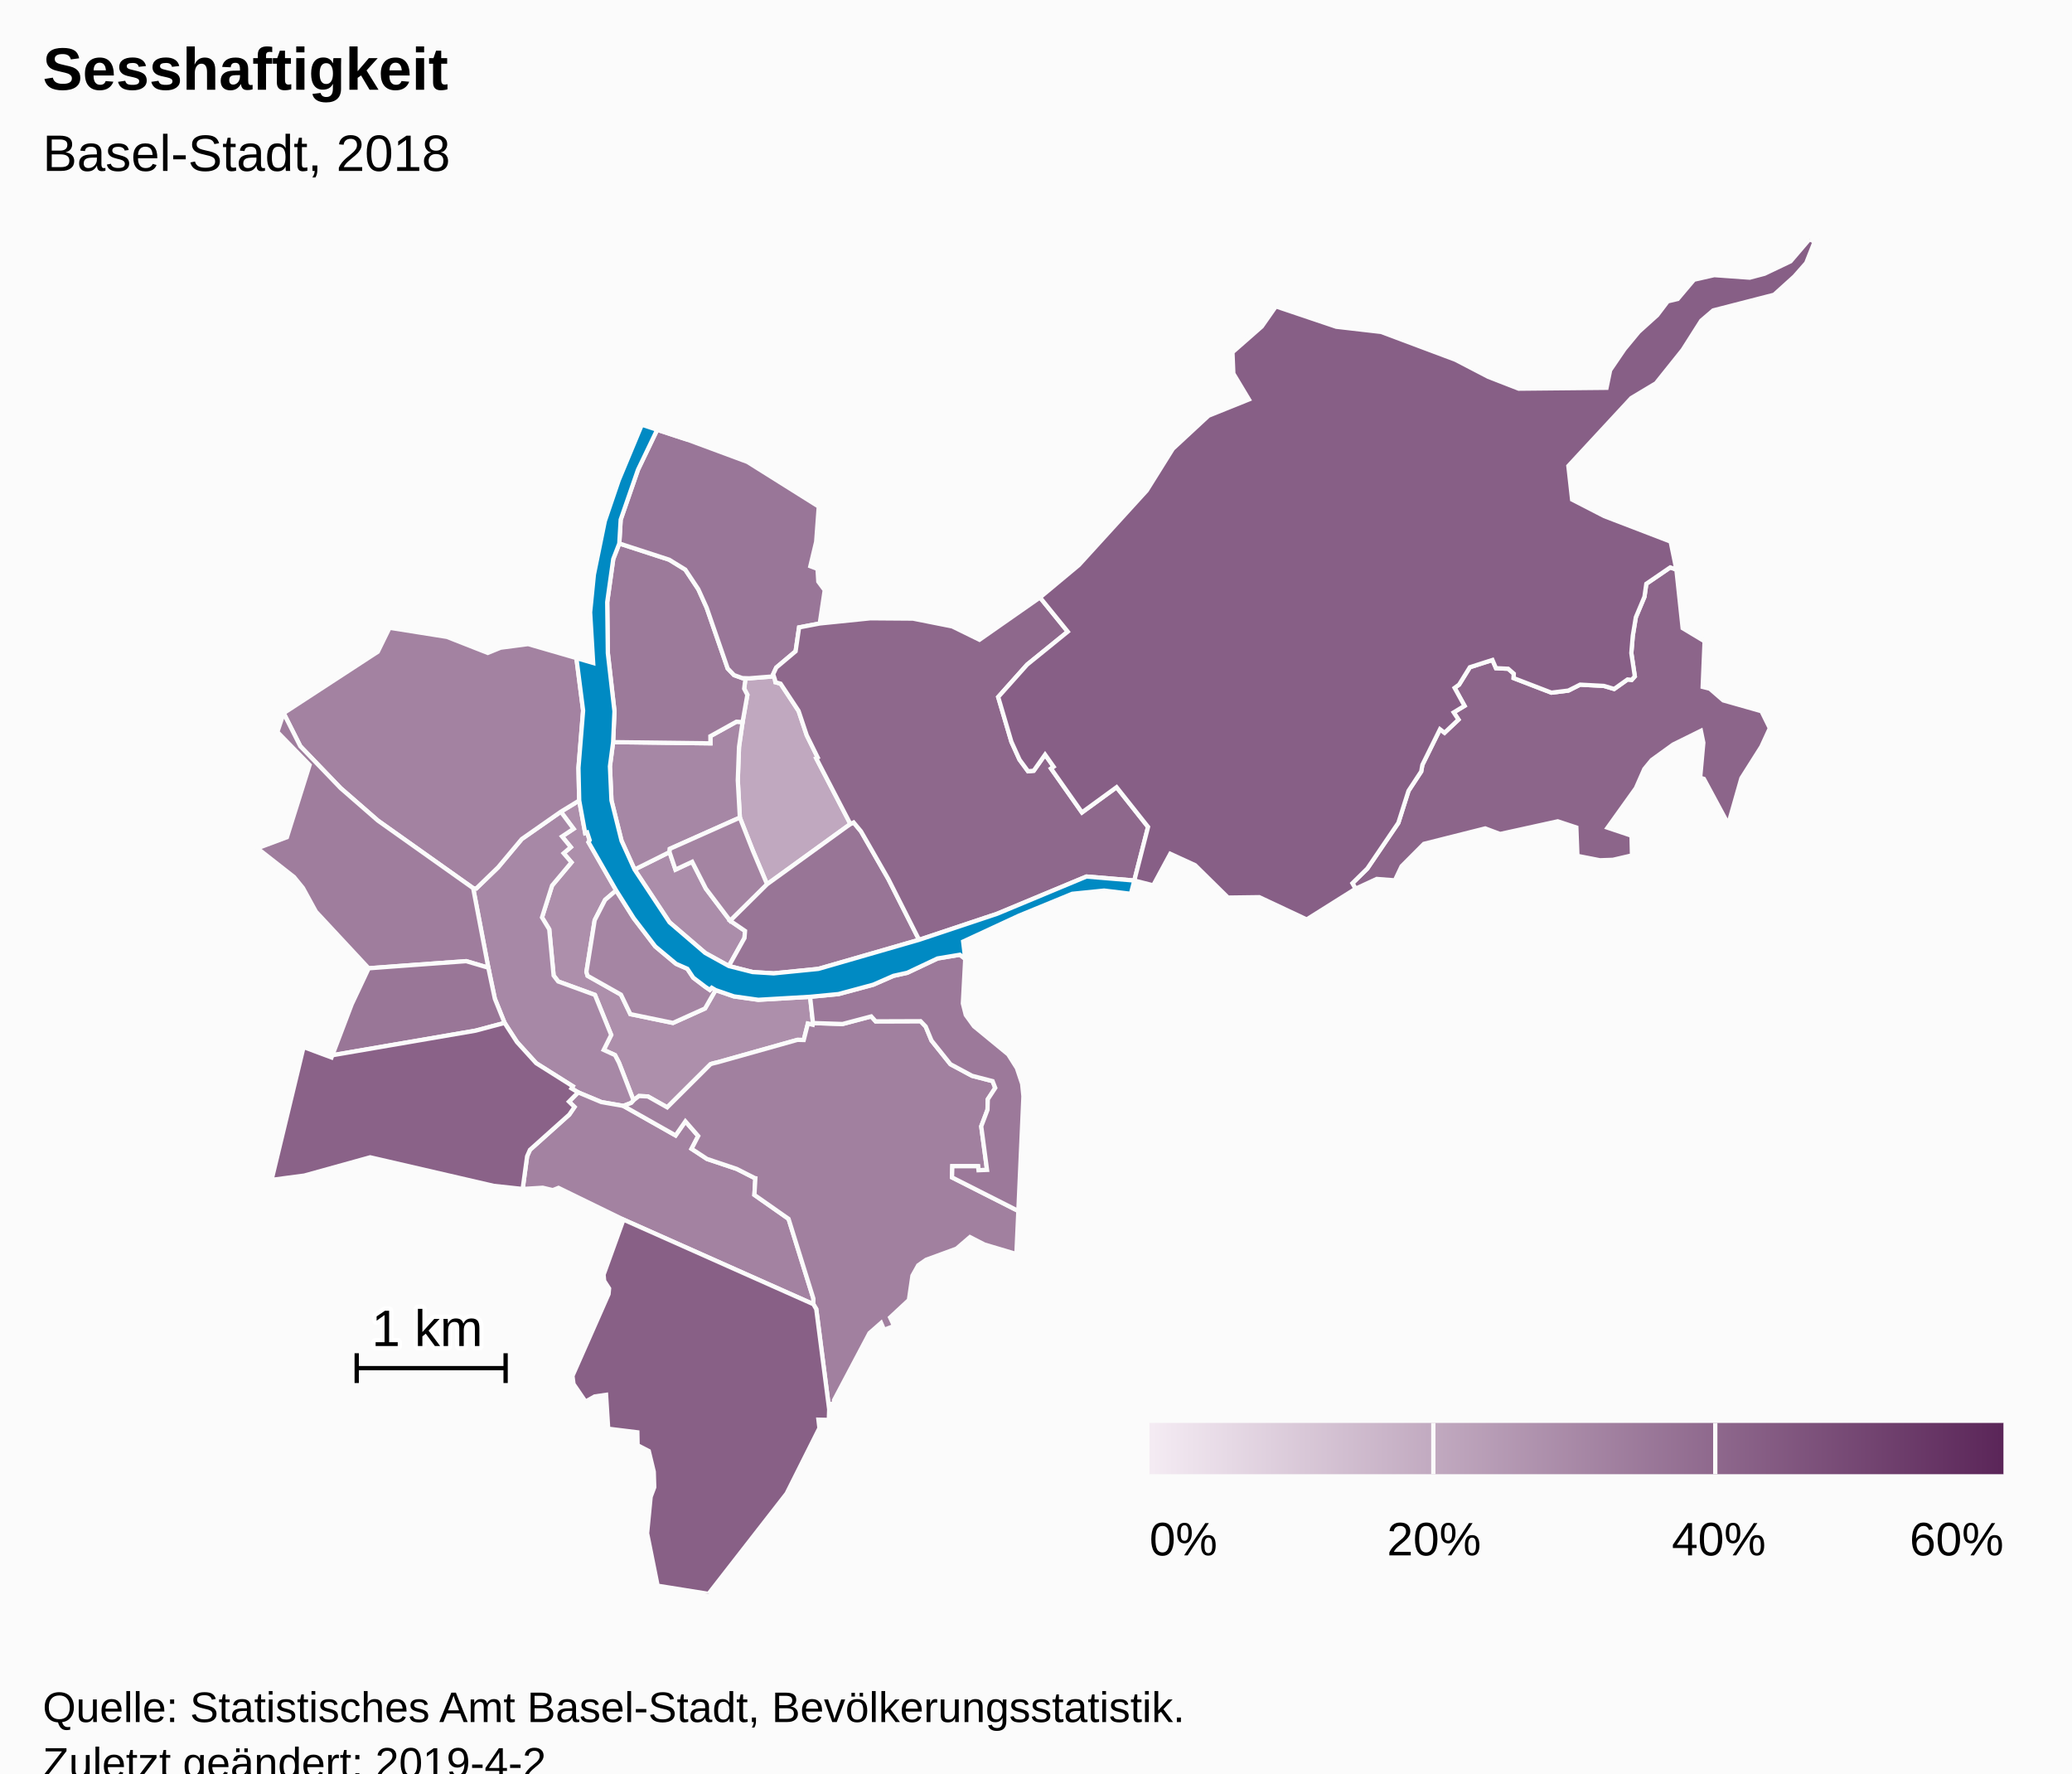
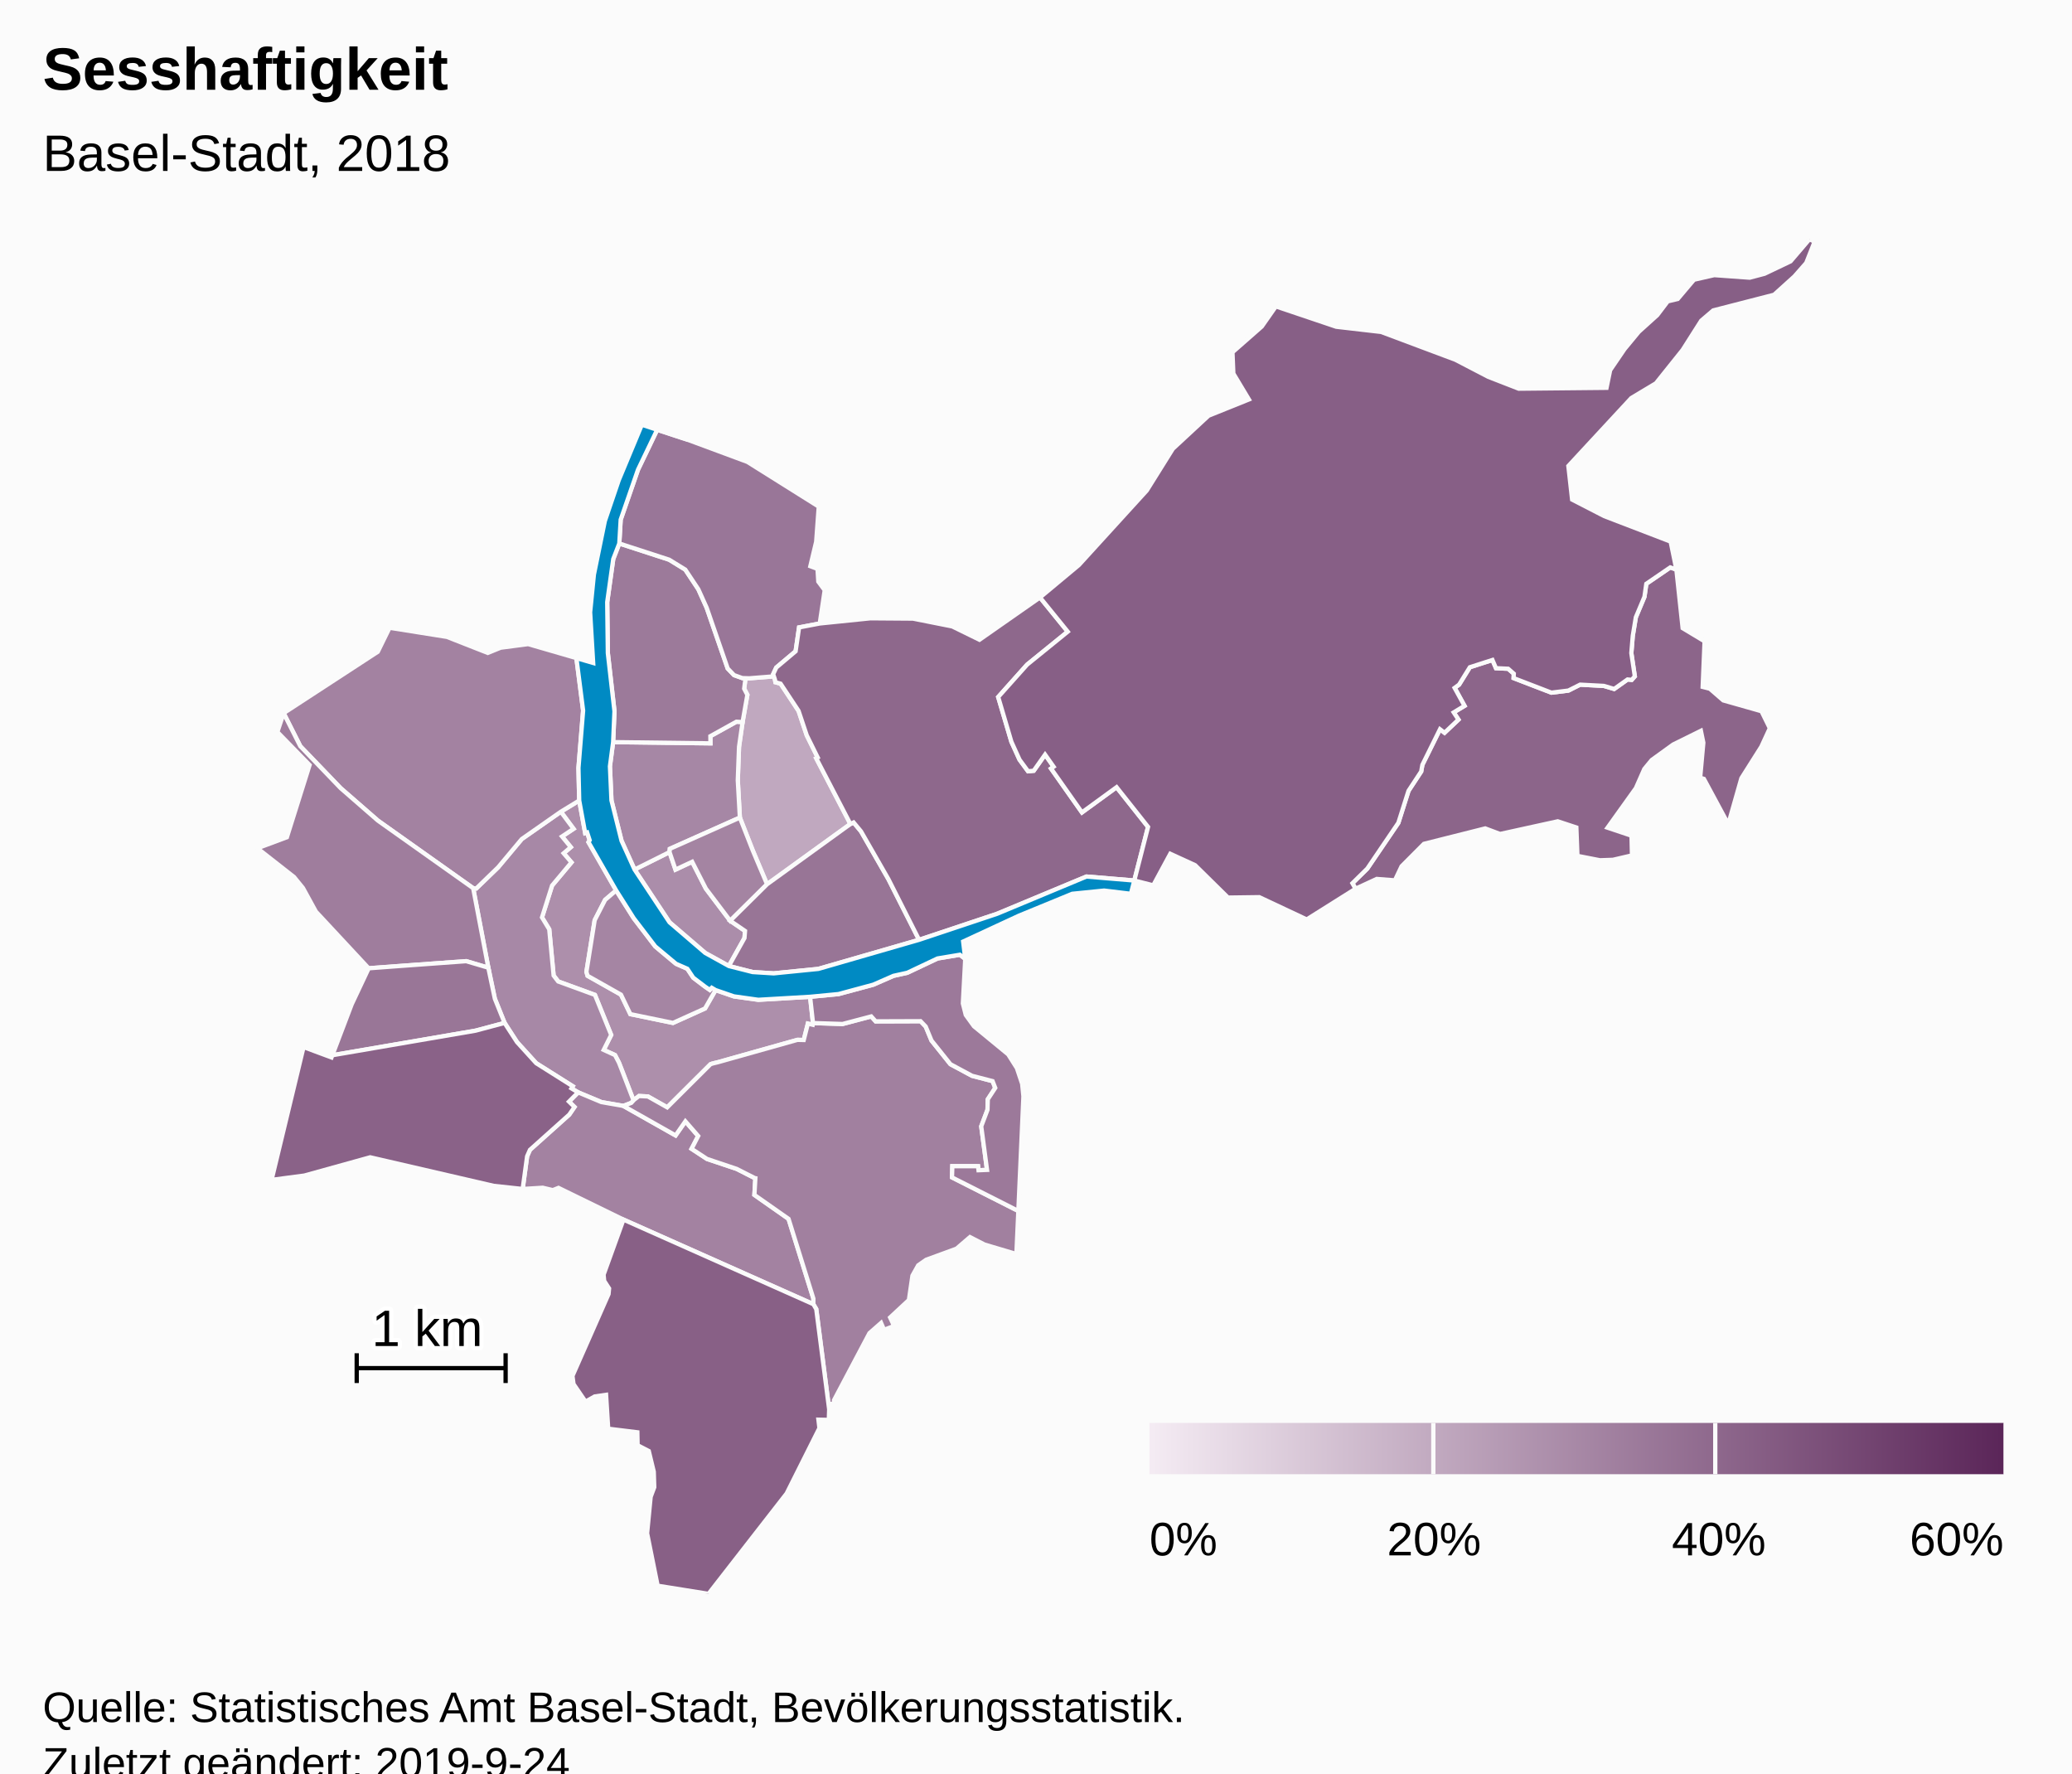
<svg xmlns="http://www.w3.org/2000/svg" version="1.1" class="highcharts-root" style="font-family:Arial;font-size:12px;" viewBox="0 0 485 415">
  <defs>
-     <linearGradient x1="0" y1="0" x2="1" y2="0" id="highcharts-8hjmhtn-8">
+     <linearGradient x1="0" y1="0" x2="1" y2="0" id="highcharts-h4s9guz-8">
      <stop offset="0" stop-color="#f4ebf3" stop-opacity="1" />
      <stop offset="1" stop-color="#5b2659" stop-opacity="1" />
    </linearGradient>
-     <clipPath id="highcharts-8hjmhtn-9">
+     <clipPath id="highcharts-h4s9guz-9">
      <rect x="0" y="0" width="465" height="317" fill="none" />
    </clipPath>
-     <clipPath id="highcharts-8hjmhtn-10">
+     <clipPath id="highcharts-h4s9guz-10">
      <rect x="0" y="0" width="465" height="317" fill="none" />
    </clipPath>
  </defs>
  <rect fill="#fbfbfb" class="highcharts-background" x="0" y="0" width="485" height="428" rx="0" ry="0" />
  <rect fill="none" class="highcharts-plot-background" x="10" y="56" width="465" height="317" />
  <g class="highcharts-pane-group" data-z-index="0" />
  <rect fill="none" class="highcharts-plot-border" data-z-index="1" x="10" y="56" width="465" height="317" />
  <g class="highcharts-series-group" data-z-index="3">
-     <g data-z-index="0.1" class="highcharts-series highcharts-series-0 highcharts-map-series highcharts-color-0 " transform="translate(10,56) scale(1 1)" stroke-width="1" clip-path="url(#highcharts-8hjmhtn-10)">
+     <g data-z-index="0.1" class="highcharts-series highcharts-series-0 highcharts-map-series highcharts-color-0 " transform="translate(10,56) scale(1 1)" stroke-width="1" clip-path="url(#highcharts-h4s9guz-10)">
      <g transform="translate(0,0) scale(1 1)">
        <path fill="rgb(192,168,191)" d="M 171.403 103.076 L 171.51 103.671 172.712 103.994 176.923 110.368 178.833 116.074 181.398 121.262 181.055 121.448 189.055 136.836 169.551 150.938 167.398 145.867 166.205 143.035 163.183 135.336 162.696 126.585 162.987 118.776 163.816 112.989 164.938 106.62 164.189 105.163 164.506 102.713 164.506 102.713 165.377 102.741 171.149 102.283 171.403 103.076 Z" stroke="#fbfbfb" stroke-width="inherit" class="highcharts-point highcharts-color-0" />
        <path fill="rgb(173,143,171)" d="M 121.275 133.966 L 124.253 137.962 121.554 139.754 123.608 142.254 121.933 143.684 123.765 145.818 119.229 151.236 116.868 158.693 118.562 161.485 119.59 172.302 120.66 173.689 129.26 176.832 133.063 186.201 131.31 189.702 133.959 190.917 134.859 192.639 135.028 193.06 135.577 194.464 138.293 201.518 138.293 201.518 138.423 201.375 139.575 200.494 141.666 200.6 146.177 203.146 156.302 193.06 156.709 192.915 157.154 192.798 157.987 192.601 176.619 187.361 176.735 187.35 178.135 187.386 179.102 183.551 180.23 183.815 180.3 183.42 179.62 177.274 167.502 177.978 161.785 177.176 157.499 175.701 155.028 180.005 147.524 183.39 137.547 181.329 135.351 176.77 127.542 172.365 127.264 171.442 129.197 159.353 131.642 154.589 134.228 152.381 127.748 141.084 128.022 140.633 127.432 138.812 126.973 138.959 125.579 131.345 121.275 133.966 Z" stroke="#fbfbfb" stroke-width="inherit" class="highcharts-point highcharts-color-0" />
        <path fill="rgb(171,141,170)" d="M 160.6 170.072 L 164.262 163.525 164.392 161.864 160.917 159.483 155.23 151.967 152.017 145.68 148.113 147.511 146.718 143.41 138.535 147.497 146.709 159.836 155.075 167.016 160.6 170.072 Z" stroke="#fbfbfb" stroke-width="inherit" class="highcharts-point highcharts-color-0" />
        <path fill="rgb(167,136,166)" d="M 121.275 133.966 L 124.253 137.962 121.554 139.754 123.608 142.254 121.933 143.684 123.765 145.818 119.229 151.236 116.868 158.693 118.562 161.485 119.59 172.302 120.66 173.689 129.26 176.832 133.063 186.201 131.31 189.702 133.959 190.917 134.859 192.639 135.028 193.06 135.577 194.464 138.293 201.518 138.293 201.518 137.765 202.101 135.913 202.813 135.884 202.803 130.782 201.92 125.33 199.645 123.767 198.707 124.071 198.212 115.516 192.819 111.016 187.873 108.11 183.387 105.833 177.737 104.303 170.466 100.759 151.859 101.475 151.925 106.593 146.975 112.133 140.356 121.275 133.966 Z" stroke="#fbfbfb" stroke-width="inherit" class="highcharts-point highcharts-color-0" />
        <path fill="rgb(166,135,165)" d="M 163.816 112.989 L 162.987 118.776 162.696 126.585 163.183 135.336 146.788 142.65 146.718 143.41 138.535 147.497 135.486 140.77 133.125 131.307 132.767 123.342 133.516 117.677 156.295 117.958 156.279 116.28 162.375 112.898 163.816 112.989 Z" stroke="#fbfbfb" stroke-width="inherit" class="highcharts-point highcharts-color-0" />
        <path fill="rgb(165,133,163)" d="M 157.499 175.701 L 156.598 175.17 156.144 175.659 155.075 174.929 152.283 172.811 150.886 170.715 148.257 169.562 143.381 165.489 138.344 158.895 134.228 152.381 131.642 154.589 129.197 159.353 127.264 171.442 127.542 172.365 135.351 176.77 137.547 181.329 147.524 183.39 155.028 180.005 157.499 175.701 Z" stroke="#fbfbfb" stroke-width="inherit" class="highcharts-point highcharts-color-0" />
        <path fill="rgb(164,132,162)" d="M 160.917 159.483 L 155.23 151.967 152.017 145.68 148.113 147.511 146.718 143.41 146.788 142.65 163.183 135.336 166.205 143.035 167.398 145.867 169.551 150.938 160.917 159.483 Z" stroke="#fbfbfb" stroke-width="inherit" class="highcharts-point highcharts-color-0" />
        <path fill="rgb(163,130,161)" d="M 135.884 202.803 L 135.941 202.824 148.134 209.717 150.43 206.419 153.428 209.851 151.877 212.851 155.494 215.224 162.439 217.55 166.562 219.646 166.593 219.679 166.602 219.691 166.658 219.707 166.811 219.732 166.585 223.64 174.58 229.246 180.392 247.911 180.38 249.21 135.937 229.419 120.729 221.994 119.396 222.524 117.04 221.961 112.341 222.253 113.384 214.605 114.049 213.091 123.252 204.845 124.473 203.06 123.182 201.802 125.33 199.645 130.782 201.92 135.884 202.803 Z" stroke="#fbfbfb" stroke-width="inherit" class="highcharts-point highcharts-color-0" />
        <path fill="rgb(163,130,161)" d="M 121.275 133.966 L 112.133 140.356 106.593 146.975 101.475 151.925 100.759 151.859 78.467 136.05 69.733 128.445 60.293 118.632 56.393 110.894 78.431 96.531 81.183 90.91 94.625 93.046 104.175 96.798 107.187 95.576 113.625 94.733 124.918 98.005 126.494 110.293 125.404 123.705 125.579 131.345 121.275 133.966 Z" stroke="#fbfbfb" stroke-width="inherit" class="highcharts-point highcharts-color-0" />
        <path fill="rgb(161,128,159)" d="M 135.941 202.824 L 148.134 209.717 150.43 206.419 153.428 209.851 151.877 212.851 155.494 215.224 162.439 217.55 166.562 219.646 166.593 219.679 166.602 219.691 166.658 219.707 166.811 219.732 166.585 223.64 174.58 229.246 180.392 247.911 180.38 249.21 181.063 250.358 184.087 273.822 184.261 272.575 185.286 272.432 185.221 271.679 193.517 255.989 196.239 253.598 196.934 255.214 199.278 254.309 198.352 252.32 202.748 248.235 203.579 242.531 204.929 240.116 206.774 238.826 213.898 236.216 217.046 233.511 220.448 235.256 227.911 237.472 228.366 227.399 212.838 219.541 212.917 216.919 218.937 216.922 219.041 217.862 221.037 217.782 219.681 207.589 221.146 203.718 221.217 201.262 222.959 198.6 222.339 197.01 217.52 195.763 212.467 193.046 208.04 187.514 206.679 184.231 205.481 182.984 194.971 183.022 193.933 181.866 187.216 183.64 180.3 183.42 180.23 183.815 179.102 183.551 178.135 187.386 176.735 187.35 176.619 187.361 157.987 192.601 157.154 192.798 156.709 192.915 156.302 193.06 146.177 203.146 141.666 200.6 139.575 200.494 138.423 201.375 138.293 201.518 137.765 202.101 135.913 202.813 135.941 202.824 Z" stroke="#fbfbfb" stroke-width="inherit" class="highcharts-point highcharts-color-0" />
        <path fill="rgb(159,125,157)" d="M 79.844 170.341 L 76.296 170.603 63.941 157.334 60.916 151.809 58.833 149.249 50.241 142.513 57.155 139.93 62.468 123.029 54.926 115.298 56.393 110.894 60.293 118.632 69.733 128.445 78.467 136.05 100.759 151.859 104.303 170.466 99.12 168.936 83.079 170.102 79.844 170.341 Z" stroke="#fbfbfb" stroke-width="inherit" class="highcharts-point highcharts-color-0" />
        <path fill="rgb(156,122,154)" d="M 163.816 112.989 L 162.375 112.898 156.279 116.28 156.295 117.958 133.516 117.677 133.83 110.446 132.279 96.852 132.132 84.911 133.545 74.828 134.962 71.188 146.634 74.983 150.407 77.299 153.46 81.9 155.408 86.21 160.332 100.443 161.819 101.992 163.754 102.689 164.506 102.713 164.506 102.713 164.189 105.163 164.938 106.62 163.816 112.989 Z" stroke="#fbfbfb" stroke-width="inherit" class="highcharts-point highcharts-color-0" />
        <path fill="rgb(156,121,154)" d="M 215.934 168.4 L 215.381 178.829 216.062 181.531 217.969 184.165 225.998 190.763 228.028 193.968 229.259 197.647 229.555 200.58 228.366 227.399 212.838 219.541 212.917 216.919 218.937 216.922 219.041 217.862 221.037 217.782 219.681 207.589 221.146 203.718 221.217 201.262 222.959 198.6 222.339 197.01 217.52 195.763 212.467 193.046 208.04 187.514 206.679 184.231 205.481 182.984 194.971 183.022 193.933 181.866 187.216 183.64 180.3 183.42 179.62 177.274 186.271 176.636 194.407 174.44 199.141 172.37 202.375 171.652 209.451 168.305 214.679 167.434 215.934 168.4 Z" stroke="#fbfbfb" stroke-width="inherit" class="highcharts-point highcharts-color-0" />
        <path fill="rgb(153,118,152)" d="M 163.754 102.689 L 161.819 101.992 160.332 100.443 155.408 86.21 153.46 81.9 150.407 77.299 146.634 74.983 134.962 71.188 135.284 65.618 139.335 53.928 143.827 44.575 151.067 46.95 164.966 52.101 181.647 62.565 181.045 70.783 179.679 76.506 181.358 77.133 181.544 80.105 183.043 82.121 181.878 89.91 177.043 90.831 176.23 96.415 171.705 100.224 170.984 101.767 171.149 102.283 165.377 102.741 164.506 102.713 163.754 102.689 Z" stroke="#fbfbfb" stroke-width="inherit" class="highcharts-point highcharts-color-0" />
        <path fill="rgb(153,118,151)" d="M 79.844 170.341 L 76.296 170.603 72.323 179.035 67.793 190.952 101.329 185.197 108.11 183.387 105.833 177.737 104.303 170.466 99.12 168.936 83.079 170.102 79.844 170.341 Z" stroke="#fbfbfb" stroke-width="inherit" class="highcharts-point highcharts-color-0" />
        <path fill="rgb(152,117,150)" d="M 160.917 159.483 L 169.551 150.938 189.055 136.836 189.804 136.474 191.537 138.558 197.964 149.763 205.131 163.94 181.565 170.746 171.108 171.791 166.174 171.486 160.6 170.072 164.262 163.525 164.392 161.864 160.917 159.483 Z" stroke="#fbfbfb" stroke-width="inherit" class="highcharts-point highcharts-color-0" />
        <path fill="rgb(142,104,140)" d="M 171.403 103.076 L 171.51 103.671 172.712 103.994 176.923 110.368 178.833 116.074 181.398 121.262 181.055 121.448 189.055 136.836 189.804 136.474 191.537 138.558 197.964 149.763 205.131 163.94 223.394 157.848 244.309 149.134 255.51 150.066 255.51 150.066 258.729 137.517 251.362 128.226 243.255 134.127 236.542 124.6 236.02 123.859 236.625 123.433 234.625 120.595 231.965 124.375 230.641 124.497 228.64 121.774 226.739 117.585 225.284 112.658 223.649 107.121 230.418 99.542 239.93 91.826 233.433 83.818 219.267 93.719 212.895 90.595 203.702 88.769 193.753 88.695 181.878 89.91 177.043 90.831 176.23 96.415 171.705 100.224 170.984 101.767 171.403 103.076 Z" stroke="#fbfbfb" stroke-width="inherit" class="highcharts-point highcharts-color-0" />
        <path fill="rgb(140,101,138)" d="M 371.94 103.104 L 372.668 102.284 371.851 96.838 372.19 92.784 372.906 88.459 374.924 83.662 375.356 80.619 380.964 76.786 382.395 77.294 383.863 91.004 388.995 94.085 388.549 104.752 390.216 105.173 393.368 107.908 402.318 110.447 404.272 114.421 402.285 118.735 397.612 126.122 394.549 136.882 388.836 126.276 387.962 126.008 388.706 117.814 388.135 115.031 381.646 118.233 376.619 121.862 374.893 123.955 372.916 128.439 366.287 137.696 371.894 139.576 372.004 144.181 367.544 145.218 364.497 145.323 359.235 144.295 358.983 137.65 354.623 136.211 341.123 139.174 337.649 137.871 323.297 141.483 318.077 146.723 316.511 150.024 312.262 149.693 307.301 151.991 306.564 150.702 310.046 147.276 317.317 136.568 319.695 129.074 322.666 124.548 322.944 122.984 327.062 114.67 328.128 115.488 331.386 112.408 330.274 110.716 332.803 109.184 330.489 104.983 331.533 104.219 334.052 100.152 339.342 98.448 340.167 100.371 343.023 100.506 344.341 101.655 344.3 102.693 353.14 106.098 357.111 105.61 359.868 104.225 365.426 104.519 367.835 105.235 370.963 103.015 371.558 103.069 371.94 103.104 Z" stroke="#fbfbfb" stroke-width="inherit" class="highcharts-point highcharts-color-0" />
        <path fill="rgb(138,98,136)" d="M 123.182 201.802 L 124.473 203.06 123.252 204.845 114.049 213.091 113.384 214.605 112.341 222.253 105.568 221.523 76.646 214.839 61.241 219.111 53.571 220.12 61.057 189.036 67.596 191.469 67.793 190.952 101.329 185.197 108.11 183.387 111.016 187.873 115.516 192.819 124.071 198.212 123.767 198.707 125.33 199.645 123.182 201.802 Z" stroke="#fbfbfb" stroke-width="inherit" class="highcharts-point highcharts-color-0" />
        <path fill="rgb(136,96,134)" d="M 135.937 229.419 L 180.38 249.21 181.063 250.358 184.087 273.822 184.001 276.293 181.572 276.239 181.807 278.203 174.134 293.503 155.841 317 143.935 315.096 141.47 302.832 142.301 294.297 143.144 292.046 143.031 288.415 141.865 283.579 139.248 282.225 139.188 279.194 132.364 278.355 131.867 270.422 129.207 270.804 127.061 272.016 124.244 267.893 123.999 265.997 132.443 246.854 132.572 245.537 131.42 243.75 131.285 242.295 135.937 229.419 Z" stroke="#fbfbfb" stroke-width="inherit" class="highcharts-point highcharts-color-0" />
        <path fill="rgb(135,95,134)" d="M 236.02 123.859 L 236.625 123.433 234.625 120.595 231.965 124.375 230.641 124.497 228.64 121.774 226.739 117.585 225.284 112.658 223.649 107.121 230.418 99.542 239.93 91.826 233.433 83.818 242.529 76.243 258.434 58.79 264.53 49.032 272.882 41.288 282.337 37.479 278.695 31.418 278.49 26.44 285.347 20.421 288.65 15.702 302.785 20.466 313.295 21.681 330.683 28.195 338.376 32.192 345.489 34.96 366.047 34.759 366.893 30.638 370.245 25.711 373.592 21.662 377.915 17.76 380.371 14.522 382.711 13.968 386.519 9.462 391.261 8.386 399.56 8.981 403.043 8.059 409.124 5.157 413.534 0 414.759 0.549 412.793 5.53 410.02 8.684 405.26 12.982 391.017 16.645 388.217 19.035 383.87 25.872 377.606 33.698 371.846 37.145 357.11 53.048 357.991 60.916 365.52 64.79 381.052 70.75 382.395 77.294 380.964 76.786 375.356 80.619 374.924 83.662 372.906 88.459 372.19 92.784 371.851 96.838 372.668 102.284 371.94 103.104 371.558 103.069 370.963 103.015 367.835 105.235 365.426 104.519 359.868 104.225 357.111 105.61 353.14 106.098 344.3 102.693 344.341 101.655 343.023 100.506 340.167 100.371 339.342 98.448 334.052 100.152 331.533 104.219 330.489 104.983 332.803 109.184 330.274 110.716 331.386 112.408 328.128 115.488 327.062 114.67 322.944 122.984 322.666 124.548 319.695 129.074 317.317 136.568 310.046 147.276 306.564 150.702 307.301 151.991 295.865 159.176 284.765 153.96 277.444 154.057 269.742 146.473 263.934 143.81 259.946 151.193 255.51 150.066 258.729 137.517 251.362 128.226 243.255 134.127 236.542 124.6 236.02 123.859 Z" stroke="#fbfbfb" stroke-width="inherit" class="highcharts-point highcharts-color-0" />
      </g>
    </g>
    <g data-z-index="0.1" class="highcharts-markers highcharts-series-0 highcharts-map-series highcharts-color-0 " transform="translate(10,56) scale(1 1)" clip-path="none" />
-     <g data-z-index="0.1" class="highcharts-series highcharts-series-1 highcharts-map-series highcharts-color-1 " visibility="hidden" transform="translate(10,56) scale(1 1)" clip-path="url(#highcharts-8hjmhtn-10)" />
+     <g data-z-index="0.1" class="highcharts-series highcharts-series-1 highcharts-map-series highcharts-color-1 " visibility="hidden" transform="translate(10,56) scale(1 1)" clip-path="url(#highcharts-h4s9guz-10)" />
    <g data-z-index="0.1" class="highcharts-markers highcharts-series-1 highcharts-map-series highcharts-color-1 " visibility="hidden" transform="translate(10,56) scale(1 1)" clip-path="none" />
-     <g data-z-index="0.1" class="highcharts-series highcharts-series-2 highcharts-map-series " transform="translate(10,56) scale(1 1)" stroke-width="1" clip-path="url(#highcharts-8hjmhtn-10)">
+     <g data-z-index="0.1" class="highcharts-series highcharts-series-2 highcharts-map-series " transform="translate(10,56) scale(1 1)" stroke-width="1" clip-path="url(#highcharts-h4s9guz-10)">
      <g transform="translate(0,0) scale(1 1)">
        <path fill="#008AC3" d="M 160.6 170.072 L 166.174 171.486 171.108 171.791 181.565 170.746 205.131 163.94 223.394 157.848 244.309 149.134 255.51 150.066 254.712 153.175 248.443 152.417 240.984 153.17 228.529 158.284 215.447 164.346 215.934 168.4 214.679 167.434 209.451 168.305 202.375 171.652 199.141 172.37 194.407 174.44 186.271 176.636 179.62 177.274 167.502 177.978 161.785 177.176 157.499 175.701 156.598 175.17 156.144 175.659 155.075 174.929 152.283 172.811 150.886 170.715 148.257 169.562 143.381 165.489 138.344 158.895 134.228 152.381 127.748 141.084 128.022 140.633 127.432 138.812 126.973 138.959 125.579 131.345 125.404 123.705 126.494 110.293 124.918 98.005 128.847 99.153 128.136 87.292 129.017 78.474 131.58 65.937 134.826 56.393 140.241 43.398 151.067 46.95 143.827 44.575 139.335 53.928 135.284 65.618 134.962 71.188 133.545 74.828 132.132 84.911 132.279 96.852 133.83 110.446 133.516 117.677 132.767 123.342 133.125 131.307 135.486 140.77 138.535 147.497 146.709 159.836 155.075 167.016 160.6 170.072 Z" stroke="#fbfbfb" stroke-width="inherit" class="highcharts-point" />
      </g>
    </g>
    <g data-z-index="0.1" class="highcharts-markers highcharts-series-2 highcharts-map-series " transform="translate(10,56) scale(1 1)" clip-path="none" />
-     <g data-z-index="0.1" class="highcharts-series highcharts-series-3 highcharts-mapline-series " transform="translate(10,56) scale(1 1)" stroke-width="1" clip-path="url(#highcharts-8hjmhtn-10)">
+     <g data-z-index="0.1" class="highcharts-series highcharts-series-3 highcharts-mapline-series " transform="translate(10,56) scale(1 1)" stroke-width="1" clip-path="url(#highcharts-h4s9guz-10)">
      <g transform="translate(0,0) scale(1 1)">
        <path fill="none" d="M 73.496 260.693 L 73.496 267.664 73.496 264.179 108.351 264.179 108.351 260.693 108.351 267.664" stroke="black" stroke-width="inherit" class="highcharts-point" />
      </g>
    </g>
    <g data-z-index="0.1" class="highcharts-markers highcharts-series-3 highcharts-mapline-series " transform="translate(10,56) scale(1 1)" clip-path="none" />
  </g>
  <text x="10" text-anchor="start" class="highcharts-title" data-z-index="4" style="color:#000000;font-size:14px;font-weight:bold;font-family:Arial;fill:#000000;" y="21">
    <tspan>Sesshaftigkeit</tspan>
  </text>
  <text x="10" text-anchor="start" class="highcharts-subtitle" data-z-index="4" style="color:#000000;font-size:12px;font-weight:normal;font-family:Arial;fill:#000000;" y="40">
    <tspan>Basel-Stadt, 2018</tspan>
  </text>
-   <g data-z-index="6" class="highcharts-data-labels highcharts-series-3 highcharts-mapline-series " visibility="visible" transform="translate(10,56) scale(1 1)" clip-path="url(#highcharts-8hjmhtn-9)">
+   <g data-z-index="6" class="highcharts-data-labels highcharts-series-3 highcharts-mapline-series " visibility="visible" transform="translate(10,56) scale(1 1)" clip-path="url(#highcharts-h4s9guz-9)">
    <g class="highcharts-label highcharts-data-label highcharts-data-label-color-undefined " data-z-index="1" transform="translate(77,247)">
      <text x="0" data-z-index="1" style="font-size:12px;font-weight:normal;color:black;fill:black;" y="12">
        <tspan x="0" y="12" class="highcharts-text-outline" fill="#FFFFFF" stroke="#FFFFFF" stroke-width="2px" stroke-linejoin="round" style="">1 km</tspan>
        <tspan x="0" y="12">1 km</tspan>
      </text>
    </g>
  </g>
  <g class="highcharts-legend" data-z-index="7" transform="translate(261,326)">
    <rect fill="none" class="highcharts-legend-box" rx="0" ry="0" x="0" y="0" width="214" height="47" visibility="visible" />
    <g data-z-index="1">
      <g>
        <g class="highcharts-legend-item highcharts-undefined-series highcharts-color-undefined" data-z-index="1" transform="translate(8,3)">
-           <rect x="0" y="4" width="200" height="12" fill="url(#highcharts-8hjmhtn-8)" data-z-index="1" />
+           <rect x="0" y="4" width="200" height="12" fill="url(#highcharts-h4s9guz-8)" data-z-index="1" />
          <g class="highcharts-grid highcharts-coloraxis-grid " data-z-index="1">
            <path fill="none" stroke="#fbfbfb" stroke-width="1" data-z-index="1" class="highcharts-grid-line" d="M -0.5 4 L -0.5 16" opacity="1" />
            <path fill="none" stroke="#fbfbfb" stroke-width="1" data-z-index="1" class="highcharts-grid-line" d="M 66.5 4 L 66.5 16" opacity="1" />
            <path fill="none" stroke="#fbfbfb" stroke-width="1" data-z-index="1" class="highcharts-grid-line" d="M 132.5 4 L 132.5 16" opacity="1" />
            <path fill="none" stroke="#fbfbfb" stroke-width="1" data-z-index="1" class="highcharts-grid-line" d="M 200.5 4 L 200.5 16" opacity="1" />
          </g>
          <text x="21" style="color:#333333;font-size:12px;font-weight:bold;cursor:pointer;fill:#333333;" text-anchor="start" data-z-index="2" y="15" />
          <g class="highcharts-axis highcharts-coloraxis " data-z-index="2">
            <path fill="none" class="highcharts-axis-line" data-z-index="7" d="M 0 16 L 200 16" />
          </g>
          <g class="highcharts-axis-labels highcharts-coloraxis-labels " data-z-index="7">
            <text x="8" style="color:black;cursor:default;font-size:11px;fill:black;" text-anchor="middle" transform="translate(0,0)" y="35" opacity="1">0%</text>
            <text x="66.667" style="color:black;cursor:default;font-size:11px;fill:black;" text-anchor="middle" transform="translate(0,0)" y="35" opacity="1">20%</text>
            <text x="133.333" style="color:black;cursor:default;font-size:11px;fill:black;" text-anchor="middle" transform="translate(0,0)" y="35" opacity="1">40%</text>
            <text x="189" style="color:black;cursor:default;font-size:11px;fill:black;" text-anchor="middle" transform="translate(0,0)" y="35" opacity="1">60%</text>
          </g>
        </g>
      </g>
    </g>
  </g>
  <text x="10" class="highcharts-credits" text-anchor="start" data-z-index="8" style="cursor:default;color:#000000;font-size:10px;fill:#000000;" y="403">
    <tspan>Quelle: Statistisches Amt Basel-Stadt, Bevölkerungsstatistik.</tspan>
-     <tspan x="10" dy="13">Zuletzt geändert: 2019-4-2</tspan>
+     <tspan x="10" dy="13">Zuletzt geändert: 2019-9-24</tspan>
  </text>
</svg>
